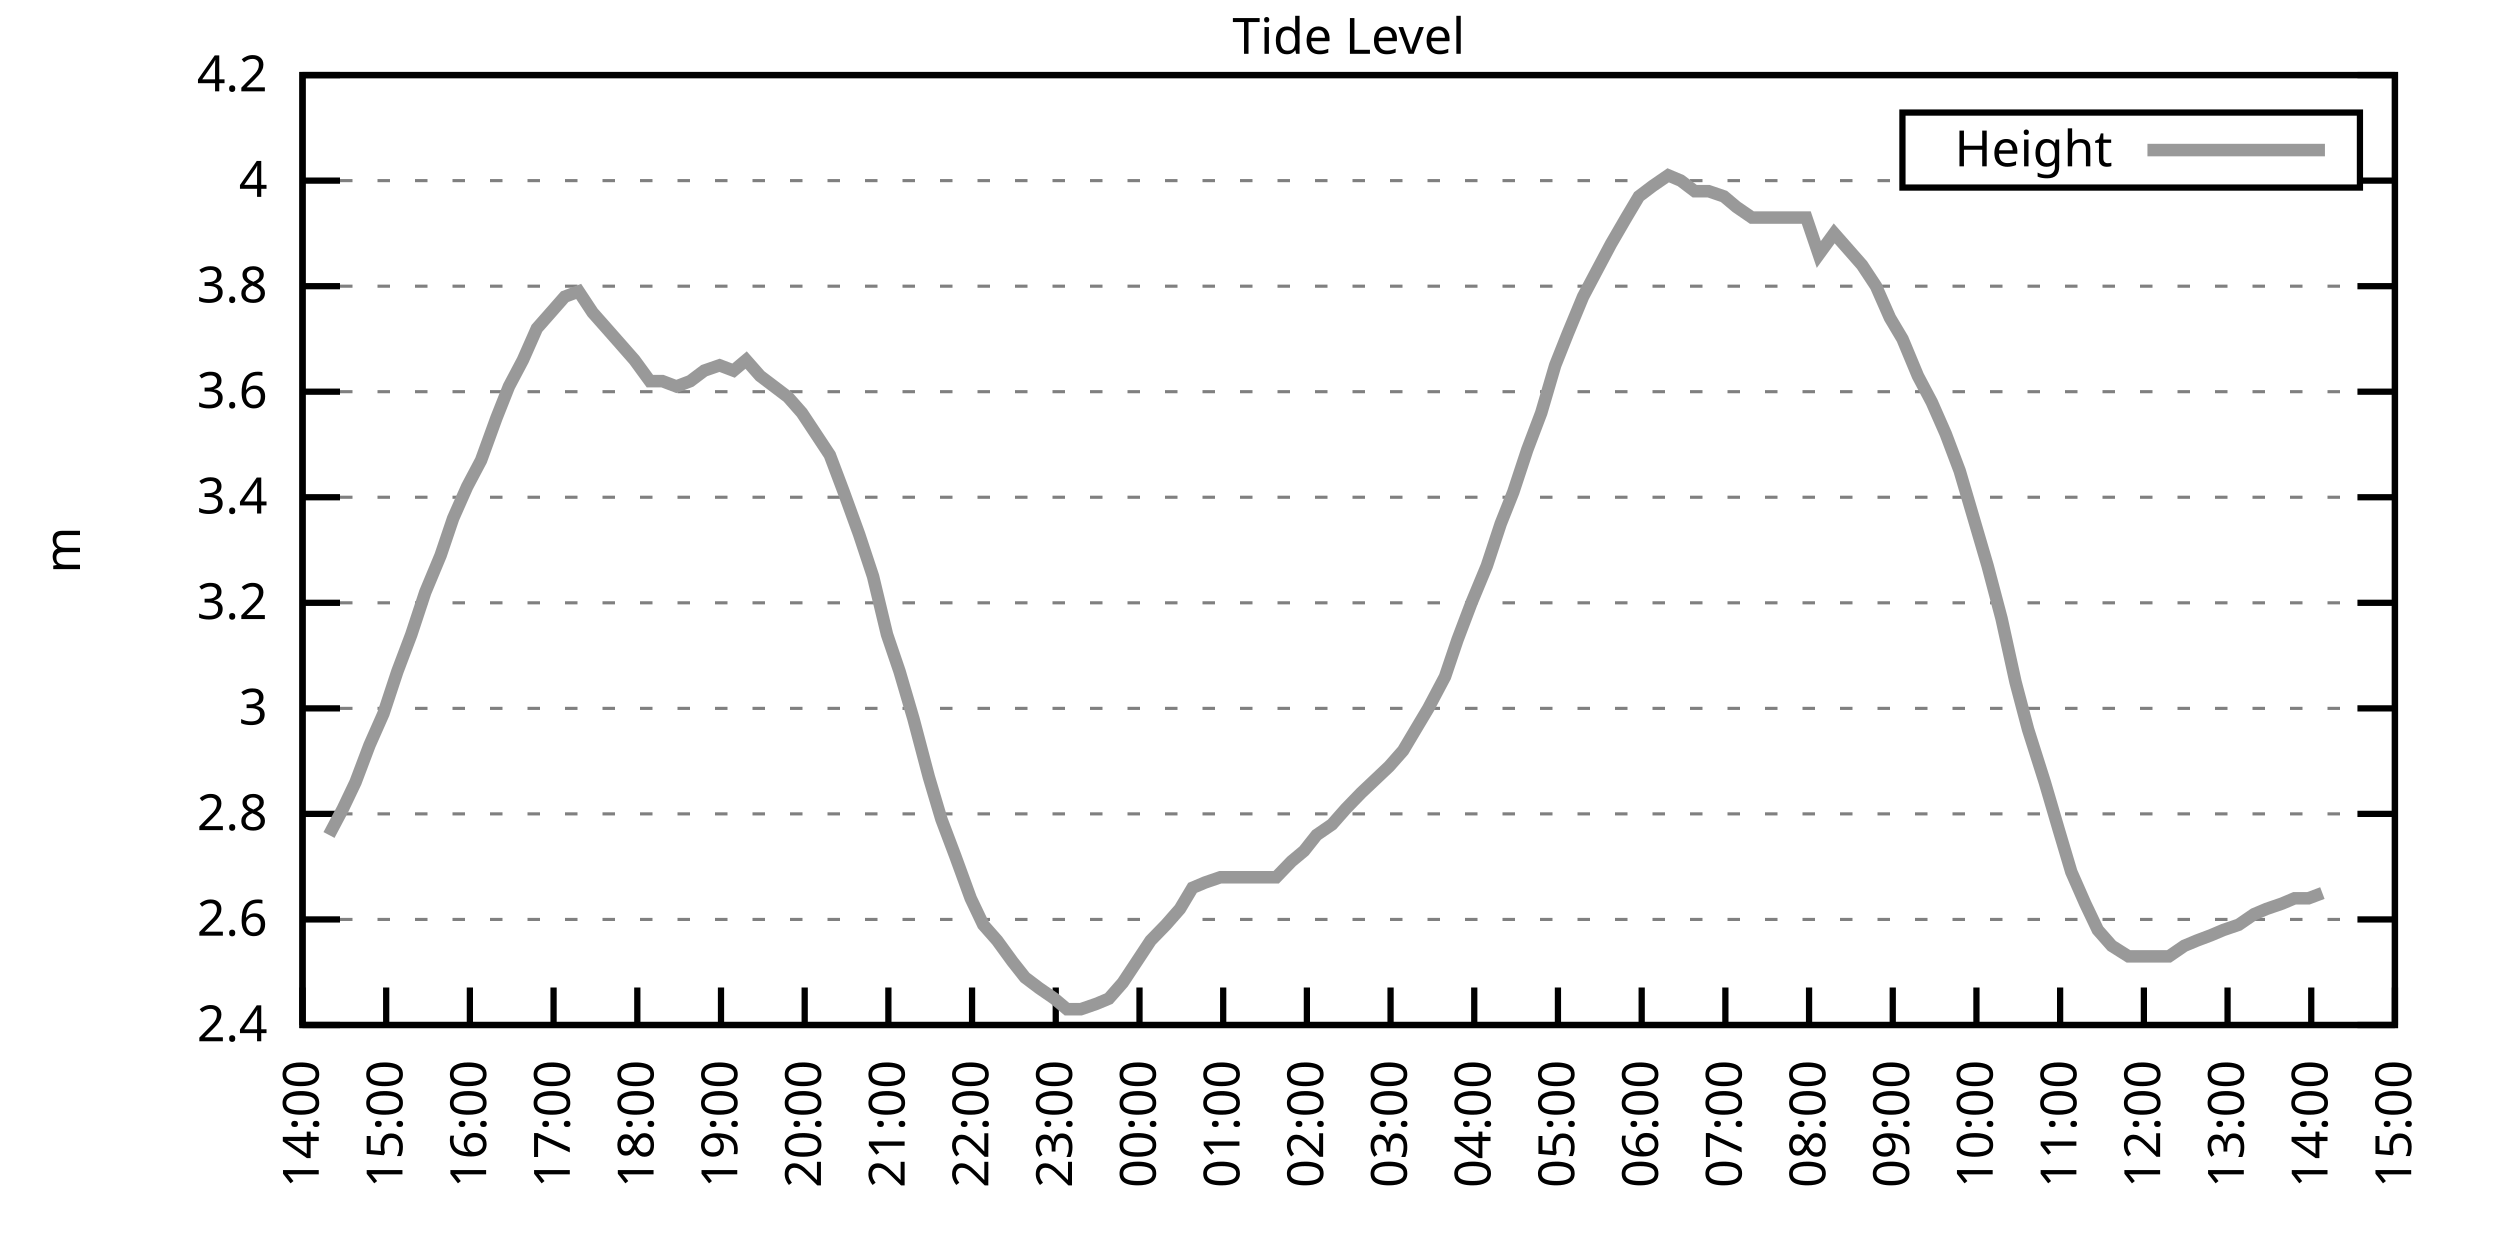
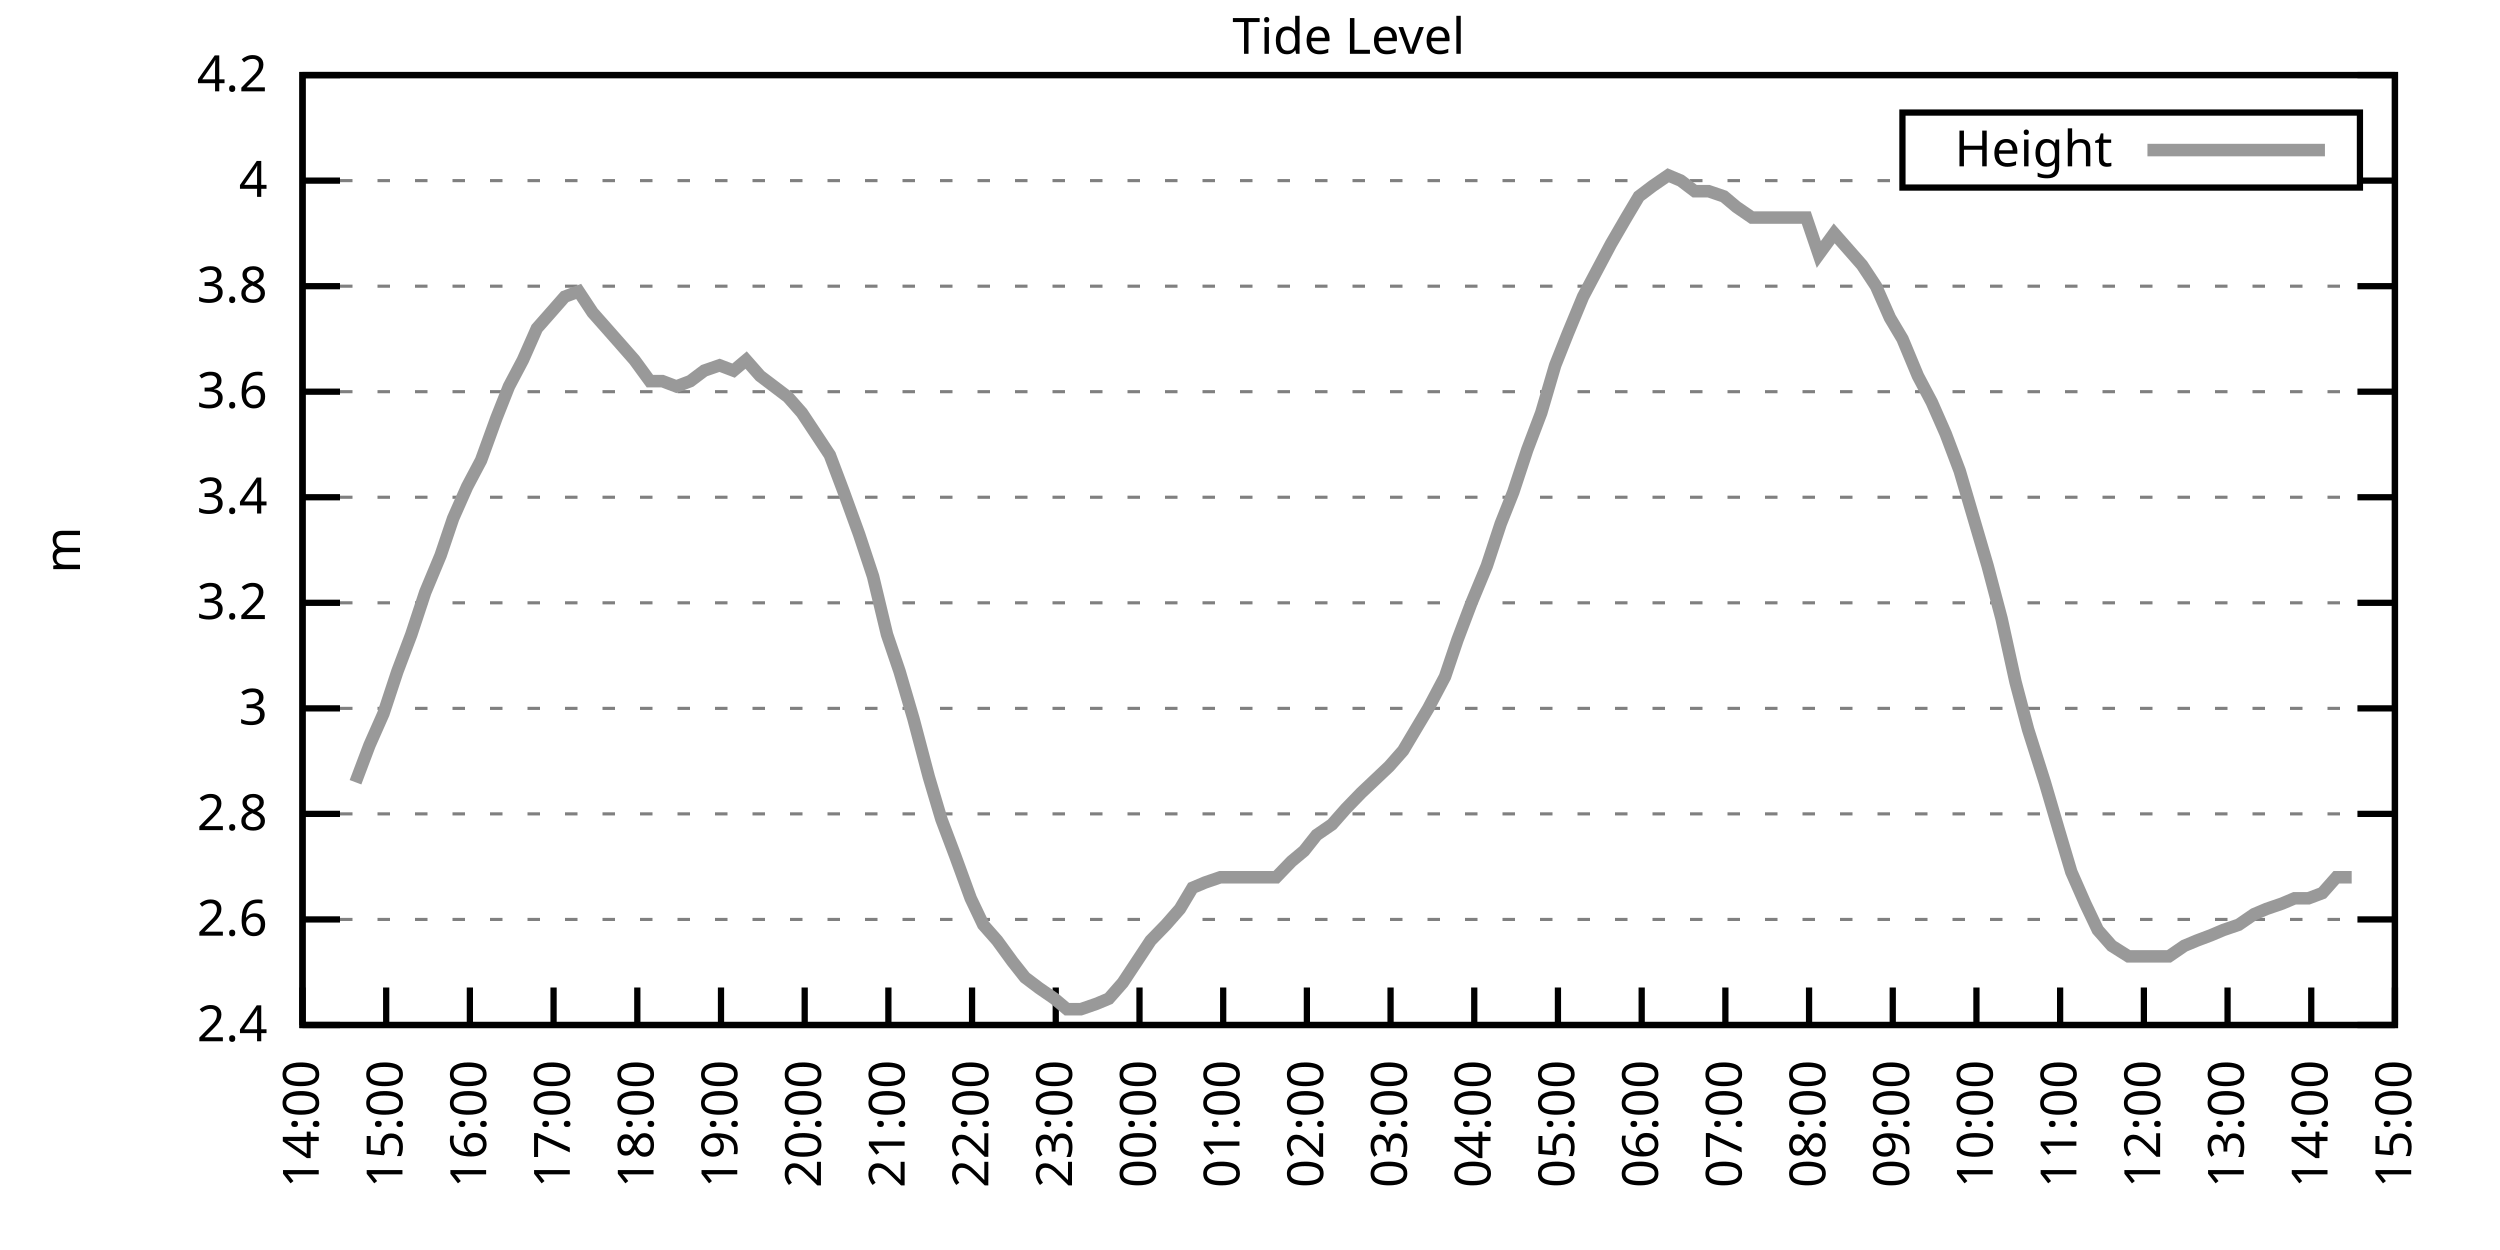
<svg xmlns="http://www.w3.org/2000/svg" xmlns:xlink="http://www.w3.org/1999/xlink" width="400" height="200" viewBox="0 0 400 200">
  <g id="gnuplot_canvas">
    <rect x="0" y="0" width="400" height="200" fill="none" />
    <defs>
      <circle id="gpDot" r="0.5" stroke-width="0.5" stroke="currentColor" />
      <path id="gpPt0" stroke-width="0.333" stroke="currentColor" d="M-1,0 h2 M0,-1 v2" />
      <path id="gpPt1" stroke-width="0.333" stroke="currentColor" d="M-1,-1 L1,1 M1,-1 L-1,1" />
      <path id="gpPt2" stroke-width="0.333" stroke="currentColor" d="M-1,0 L1,0 M0,-1 L0,1 M-1,-1 L1,1 M-1,1 L1,-1" />
      <rect id="gpPt3" stroke-width="0.333" stroke="currentColor" x="-1" y="-1" width="2" height="2" />
      <rect id="gpPt4" stroke-width="0.333" stroke="currentColor" fill="currentColor" x="-1" y="-1" width="2" height="2" />
      <circle id="gpPt5" stroke-width="0.333" stroke="currentColor" cx="0" cy="0" r="1" />
      <use xlink:href="#gpPt5" id="gpPt6" fill="currentColor" stroke="none" />
      <path id="gpPt7" stroke-width="0.333" stroke="currentColor" d="M0,-1.33 L-1.33,0.67 L1.33,0.67 z" />
      <use xlink:href="#gpPt7" id="gpPt8" fill="currentColor" stroke="none" />
      <use xlink:href="#gpPt7" id="gpPt9" stroke="currentColor" transform="rotate(180)" />
      <use xlink:href="#gpPt9" id="gpPt10" fill="currentColor" stroke="none" />
      <use xlink:href="#gpPt3" id="gpPt11" stroke="currentColor" transform="rotate(45)" />
      <use xlink:href="#gpPt11" id="gpPt12" fill="currentColor" stroke="none" />
      <path id="gpPt13" stroke-width="0.333" stroke="currentColor" d="M0,1.330 L1.265,0.411 L0.782,-1.067 L-0.782,-1.076 L-1.265,0.411 z" />
      <use xlink:href="#gpPt13" id="gpPt14" fill="currentColor" stroke="none" />
      <filter id="textbox" filterUnits="objectBoundingBox" x="0" y="0" height="1" width="1">
        <feFlood flood-color="white" flood-opacity="1" result="bgnd" />
        <feComposite in="SourceGraphic" in2="bgnd" operator="atop" />
      </filter>
      <filter id="greybox" filterUnits="objectBoundingBox" x="0" y="0" height="1" width="1">
        <feFlood flood-color="lightgrey" flood-opacity="1" result="grey" />
        <feComposite in="SourceGraphic" in2="grey" operator="atop" />
      </filter>
    </defs>
    <g fill="none" color="white" stroke="currentColor" stroke-width="1.00" stroke-linecap="butt" stroke-linejoin="miter">
</g>
    <g fill="none" color="black" stroke="currentColor" stroke-width="1.00" stroke-linecap="butt" stroke-linejoin="miter">
      <g stroke="none" shape-rendering="crispEdges">
        <polygon fill="rgb(255, 255, 255)" points="48.40,164.00 383.18,164.00 383.18,12.02 48.40,12.02 " />
      </g>
    </g>
    <g fill="none" color="black" stroke="currentColor" stroke-width="1.00" stroke-linecap="butt" stroke-linejoin="miter">
</g>
    <g fill="none" color="black" stroke="black" stroke-width="0.50" stroke-linecap="butt" stroke-linejoin="miter">
</g>
    <g fill="none" color="gray" stroke="currentColor" stroke-width="0.50" stroke-linecap="butt" stroke-linejoin="miter">
      <path stroke="gray" stroke-dasharray="2,4" class="gridline" d="M48.40,164.00 L383.19,164.00  " />
    </g>
    <g fill="none" color="gray" stroke="gray" stroke-width="1.00" stroke-linecap="butt" stroke-linejoin="miter">
</g>
    <g fill="none" color="black" stroke="currentColor" stroke-width="1.00" stroke-linecap="butt" stroke-linejoin="miter">
      <path stroke="black" d="M48.40,164.00 L54.40,164.00 M383.19,164.00 L377.19,164.00  " />
      <g transform="translate(42.80,166.60)" stroke="none" fill="black" font-family="Sans" font-size="8.00" text-anchor="end">
        <text>
          <tspan font-family="Sans"> 2.4</tspan>
        </text>
      </g>
    </g>
    <g fill="none" color="black" stroke="currentColor" stroke-width="1.00" stroke-linecap="butt" stroke-linejoin="miter">
</g>
    <g fill="none" color="black" stroke="black" stroke-width="0.50" stroke-linecap="butt" stroke-linejoin="miter">
</g>
    <g fill="none" color="gray" stroke="currentColor" stroke-width="0.50" stroke-linecap="butt" stroke-linejoin="miter">
      <path stroke="gray" stroke-dasharray="2,4" class="gridline" d="M48.40,147.11 L383.19,147.11  " />
    </g>
    <g fill="none" color="gray" stroke="gray" stroke-width="1.00" stroke-linecap="butt" stroke-linejoin="miter">
</g>
    <g fill="none" color="black" stroke="currentColor" stroke-width="1.00" stroke-linecap="butt" stroke-linejoin="miter">
      <path stroke="black" d="M48.40,147.11 L54.40,147.11 M383.19,147.11 L377.19,147.11  " />
      <g transform="translate(42.80,149.71)" stroke="none" fill="black" font-family="Sans" font-size="8.00" text-anchor="end">
        <text>
          <tspan font-family="Sans"> 2.6</tspan>
        </text>
      </g>
    </g>
    <g fill="none" color="black" stroke="currentColor" stroke-width="1.00" stroke-linecap="butt" stroke-linejoin="miter">
</g>
    <g fill="none" color="black" stroke="black" stroke-width="0.50" stroke-linecap="butt" stroke-linejoin="miter">
</g>
    <g fill="none" color="gray" stroke="currentColor" stroke-width="0.50" stroke-linecap="butt" stroke-linejoin="miter">
      <path stroke="gray" stroke-dasharray="2,4" class="gridline" d="M48.40,130.22 L383.19,130.22  " />
    </g>
    <g fill="none" color="gray" stroke="gray" stroke-width="1.00" stroke-linecap="butt" stroke-linejoin="miter">
</g>
    <g fill="none" color="black" stroke="currentColor" stroke-width="1.00" stroke-linecap="butt" stroke-linejoin="miter">
      <path stroke="black" d="M48.40,130.22 L54.40,130.22 M383.19,130.22 L377.19,130.22  " />
      <g transform="translate(42.80,132.82)" stroke="none" fill="black" font-family="Sans" font-size="8.00" text-anchor="end">
        <text>
          <tspan font-family="Sans"> 2.8</tspan>
        </text>
      </g>
    </g>
    <g fill="none" color="black" stroke="currentColor" stroke-width="1.00" stroke-linecap="butt" stroke-linejoin="miter">
</g>
    <g fill="none" color="black" stroke="black" stroke-width="0.50" stroke-linecap="butt" stroke-linejoin="miter">
</g>
    <g fill="none" color="gray" stroke="currentColor" stroke-width="0.50" stroke-linecap="butt" stroke-linejoin="miter">
      <path stroke="gray" stroke-dasharray="2,4" class="gridline" d="M48.40,113.34 L383.19,113.34  " />
    </g>
    <g fill="none" color="gray" stroke="gray" stroke-width="1.00" stroke-linecap="butt" stroke-linejoin="miter">
</g>
    <g fill="none" color="black" stroke="currentColor" stroke-width="1.00" stroke-linecap="butt" stroke-linejoin="miter">
      <path stroke="black" d="M48.40,113.34 L54.40,113.34 M383.19,113.34 L377.19,113.34  " />
      <g transform="translate(42.80,115.94)" stroke="none" fill="black" font-family="Sans" font-size="8.00" text-anchor="end">
        <text>
          <tspan font-family="Sans"> 3</tspan>
        </text>
      </g>
    </g>
    <g fill="none" color="black" stroke="currentColor" stroke-width="1.00" stroke-linecap="butt" stroke-linejoin="miter">
</g>
    <g fill="none" color="black" stroke="black" stroke-width="0.50" stroke-linecap="butt" stroke-linejoin="miter">
</g>
    <g fill="none" color="gray" stroke="currentColor" stroke-width="0.50" stroke-linecap="butt" stroke-linejoin="miter">
      <path stroke="gray" stroke-dasharray="2,4" class="gridline" d="M48.40,96.45 L383.19,96.45  " />
    </g>
    <g fill="none" color="gray" stroke="gray" stroke-width="1.00" stroke-linecap="butt" stroke-linejoin="miter">
</g>
    <g fill="none" color="black" stroke="currentColor" stroke-width="1.00" stroke-linecap="butt" stroke-linejoin="miter">
      <path stroke="black" d="M48.40,96.45 L54.40,96.45 M383.19,96.45 L377.19,96.45  " />
      <g transform="translate(42.80,99.05)" stroke="none" fill="black" font-family="Sans" font-size="8.00" text-anchor="end">
        <text>
          <tspan font-family="Sans"> 3.2</tspan>
        </text>
      </g>
    </g>
    <g fill="none" color="black" stroke="currentColor" stroke-width="1.00" stroke-linecap="butt" stroke-linejoin="miter">
</g>
    <g fill="none" color="black" stroke="black" stroke-width="0.50" stroke-linecap="butt" stroke-linejoin="miter">
</g>
    <g fill="none" color="gray" stroke="currentColor" stroke-width="0.50" stroke-linecap="butt" stroke-linejoin="miter">
      <path stroke="gray" stroke-dasharray="2,4" class="gridline" d="M48.40,79.56 L383.19,79.56  " />
    </g>
    <g fill="none" color="gray" stroke="gray" stroke-width="1.00" stroke-linecap="butt" stroke-linejoin="miter">
</g>
    <g fill="none" color="black" stroke="currentColor" stroke-width="1.00" stroke-linecap="butt" stroke-linejoin="miter">
      <path stroke="black" d="M48.40,79.56 L54.40,79.56 M383.19,79.56 L377.19,79.56  " />
      <g transform="translate(42.80,82.16)" stroke="none" fill="black" font-family="Sans" font-size="8.00" text-anchor="end">
        <text>
          <tspan font-family="Sans"> 3.4</tspan>
        </text>
      </g>
    </g>
    <g fill="none" color="black" stroke="currentColor" stroke-width="1.00" stroke-linecap="butt" stroke-linejoin="miter">
</g>
    <g fill="none" color="black" stroke="black" stroke-width="0.50" stroke-linecap="butt" stroke-linejoin="miter">
</g>
    <g fill="none" color="gray" stroke="currentColor" stroke-width="0.50" stroke-linecap="butt" stroke-linejoin="miter">
      <path stroke="gray" stroke-dasharray="2,4" class="gridline" d="M48.40,62.67 L383.19,62.67  " />
    </g>
    <g fill="none" color="gray" stroke="gray" stroke-width="1.00" stroke-linecap="butt" stroke-linejoin="miter">
</g>
    <g fill="none" color="black" stroke="currentColor" stroke-width="1.00" stroke-linecap="butt" stroke-linejoin="miter">
      <path stroke="black" d="M48.40,62.67 L54.40,62.67 M383.19,62.67 L377.19,62.67  " />
      <g transform="translate(42.80,65.27)" stroke="none" fill="black" font-family="Sans" font-size="8.00" text-anchor="end">
        <text>
          <tspan font-family="Sans"> 3.6</tspan>
        </text>
      </g>
    </g>
    <g fill="none" color="black" stroke="currentColor" stroke-width="1.00" stroke-linecap="butt" stroke-linejoin="miter">
</g>
    <g fill="none" color="black" stroke="black" stroke-width="0.50" stroke-linecap="butt" stroke-linejoin="miter">
</g>
    <g fill="none" color="gray" stroke="currentColor" stroke-width="0.50" stroke-linecap="butt" stroke-linejoin="miter">
      <path stroke="gray" stroke-dasharray="2,4" class="gridline" d="M48.40,45.79 L383.19,45.79  " />
    </g>
    <g fill="none" color="gray" stroke="gray" stroke-width="1.00" stroke-linecap="butt" stroke-linejoin="miter">
</g>
    <g fill="none" color="black" stroke="currentColor" stroke-width="1.00" stroke-linecap="butt" stroke-linejoin="miter">
      <path stroke="black" d="M48.40,45.79 L54.40,45.79 M383.19,45.79 L377.19,45.79  " />
      <g transform="translate(42.80,48.39)" stroke="none" fill="black" font-family="Sans" font-size="8.00" text-anchor="end">
        <text>
          <tspan font-family="Sans"> 3.8</tspan>
        </text>
      </g>
    </g>
    <g fill="none" color="black" stroke="currentColor" stroke-width="1.00" stroke-linecap="butt" stroke-linejoin="miter">
</g>
    <g fill="none" color="black" stroke="black" stroke-width="0.50" stroke-linecap="butt" stroke-linejoin="miter">
</g>
    <g fill="none" color="gray" stroke="currentColor" stroke-width="0.50" stroke-linecap="butt" stroke-linejoin="miter">
      <path stroke="gray" stroke-dasharray="2,4" class="gridline" d="M48.40,28.90 L304.39,28.90 M377.59,28.90 L383.19,28.90  " />
    </g>
    <g fill="none" color="gray" stroke="gray" stroke-width="1.00" stroke-linecap="butt" stroke-linejoin="miter">
</g>
    <g fill="none" color="black" stroke="currentColor" stroke-width="1.00" stroke-linecap="butt" stroke-linejoin="miter">
      <path stroke="black" d="M48.40,28.90 L54.40,28.90 M383.19,28.90 L377.19,28.90  " />
      <g transform="translate(42.80,31.50)" stroke="none" fill="black" font-family="Sans" font-size="8.00" text-anchor="end">
        <text>
          <tspan font-family="Sans"> 4</tspan>
        </text>
      </g>
    </g>
    <g fill="none" color="black" stroke="currentColor" stroke-width="1.00" stroke-linecap="butt" stroke-linejoin="miter">
</g>
    <g fill="none" color="black" stroke="black" stroke-width="0.50" stroke-linecap="butt" stroke-linejoin="miter">
</g>
    <g fill="none" color="gray" stroke="currentColor" stroke-width="0.50" stroke-linecap="butt" stroke-linejoin="miter">
      <path stroke="gray" stroke-dasharray="2,4" class="gridline" d="M48.40,12.01 L383.19,12.01  " />
    </g>
    <g fill="none" color="gray" stroke="gray" stroke-width="1.00" stroke-linecap="butt" stroke-linejoin="miter">
</g>
    <g fill="none" color="black" stroke="currentColor" stroke-width="1.00" stroke-linecap="butt" stroke-linejoin="miter">
      <path stroke="black" d="M48.40,12.01 L54.40,12.01 M383.19,12.01 L377.19,12.01  " />
      <g transform="translate(42.80,14.61)" stroke="none" fill="black" font-family="Sans" font-size="8.00" text-anchor="end">
        <text>
          <tspan font-family="Sans"> 4.2</tspan>
        </text>
      </g>
    </g>
    <g fill="none" color="black" stroke="currentColor" stroke-width="1.00" stroke-linecap="butt" stroke-linejoin="miter">
      <path stroke="black" d="M48.40,164.00 L48.40,158.00  " />
      <g transform="translate(51.00,169.60) rotate(270.00)" stroke="none" fill="black" font-family="Sans" font-size="8.00" text-anchor="end">
        <text>
          <tspan font-family="Sans">14:00</tspan>
        </text>
      </g>
    </g>
    <g fill="none" color="black" stroke="currentColor" stroke-width="1.00" stroke-linecap="butt" stroke-linejoin="miter">
      <path stroke="black" d="M61.79,164.00 L61.79,158.00  " />
      <g transform="translate(64.39,169.60) rotate(270.00)" stroke="none" fill="black" font-family="Sans" font-size="8.00" text-anchor="end">
        <text>
          <tspan font-family="Sans">15:00</tspan>
        </text>
      </g>
    </g>
    <g fill="none" color="black" stroke="currentColor" stroke-width="1.00" stroke-linecap="butt" stroke-linejoin="miter">
      <path stroke="black" d="M75.18,164.00 L75.18,158.00  " />
      <g transform="translate(77.78,169.60) rotate(270.00)" stroke="none" fill="black" font-family="Sans" font-size="8.00" text-anchor="end">
        <text>
          <tspan font-family="Sans">16:00</tspan>
        </text>
      </g>
    </g>
    <g fill="none" color="black" stroke="currentColor" stroke-width="1.00" stroke-linecap="butt" stroke-linejoin="miter">
      <path stroke="black" d="M88.57,164.00 L88.57,158.00  " />
      <g transform="translate(91.17,169.60) rotate(270.00)" stroke="none" fill="black" font-family="Sans" font-size="8.00" text-anchor="end">
        <text>
          <tspan font-family="Sans">17:00</tspan>
        </text>
      </g>
    </g>
    <g fill="none" color="black" stroke="currentColor" stroke-width="1.00" stroke-linecap="butt" stroke-linejoin="miter">
      <path stroke="black" d="M101.97,164.00 L101.97,158.00  " />
      <g transform="translate(104.57,169.60) rotate(270.00)" stroke="none" fill="black" font-family="Sans" font-size="8.00" text-anchor="end">
        <text>
          <tspan font-family="Sans">18:00</tspan>
        </text>
      </g>
    </g>
    <g fill="none" color="black" stroke="currentColor" stroke-width="1.00" stroke-linecap="butt" stroke-linejoin="miter">
      <path stroke="black" d="M115.36,164.00 L115.36,158.00  " />
      <g transform="translate(117.96,169.60) rotate(270.00)" stroke="none" fill="black" font-family="Sans" font-size="8.00" text-anchor="end">
        <text>
          <tspan font-family="Sans">19:00</tspan>
        </text>
      </g>
    </g>
    <g fill="none" color="black" stroke="currentColor" stroke-width="1.00" stroke-linecap="butt" stroke-linejoin="miter">
      <path stroke="black" d="M128.75,164.00 L128.75,158.00  " />
      <g transform="translate(131.35,169.60) rotate(270.00)" stroke="none" fill="black" font-family="Sans" font-size="8.00" text-anchor="end">
        <text>
          <tspan font-family="Sans">20:00</tspan>
        </text>
      </g>
    </g>
    <g fill="none" color="black" stroke="currentColor" stroke-width="1.00" stroke-linecap="butt" stroke-linejoin="miter">
      <path stroke="black" d="M142.14,164.00 L142.14,158.00  " />
      <g transform="translate(144.74,169.60) rotate(270.00)" stroke="none" fill="black" font-family="Sans" font-size="8.00" text-anchor="end">
        <text>
          <tspan font-family="Sans">21:00</tspan>
        </text>
      </g>
    </g>
    <g fill="none" color="black" stroke="currentColor" stroke-width="1.00" stroke-linecap="butt" stroke-linejoin="miter">
      <path stroke="black" d="M155.53,164.00 L155.53,158.00  " />
      <g transform="translate(158.13,169.60) rotate(270.00)" stroke="none" fill="black" font-family="Sans" font-size="8.00" text-anchor="end">
        <text>
          <tspan font-family="Sans">22:00</tspan>
        </text>
      </g>
    </g>
    <g fill="none" color="black" stroke="currentColor" stroke-width="1.00" stroke-linecap="butt" stroke-linejoin="miter">
      <path stroke="black" d="M168.92,164.00 L168.92,158.00  " />
      <g transform="translate(171.52,169.60) rotate(270.00)" stroke="none" fill="black" font-family="Sans" font-size="8.00" text-anchor="end">
        <text>
          <tspan font-family="Sans">23:00</tspan>
        </text>
      </g>
    </g>
    <g fill="none" color="black" stroke="currentColor" stroke-width="1.00" stroke-linecap="butt" stroke-linejoin="miter">
      <path stroke="black" d="M182.32,164.00 L182.32,158.00  " />
      <g transform="translate(184.92,169.60) rotate(270.00)" stroke="none" fill="black" font-family="Sans" font-size="8.00" text-anchor="end">
        <text>
          <tspan font-family="Sans">00:00</tspan>
        </text>
      </g>
    </g>
    <g fill="none" color="black" stroke="currentColor" stroke-width="1.00" stroke-linecap="butt" stroke-linejoin="miter">
      <path stroke="black" d="M195.71,164.00 L195.71,158.00  " />
      <g transform="translate(198.31,169.60) rotate(270.00)" stroke="none" fill="black" font-family="Sans" font-size="8.00" text-anchor="end">
        <text>
          <tspan font-family="Sans">01:00</tspan>
        </text>
      </g>
    </g>
    <g fill="none" color="black" stroke="currentColor" stroke-width="1.00" stroke-linecap="butt" stroke-linejoin="miter">
      <path stroke="black" d="M209.10,164.00 L209.10,158.00  " />
      <g transform="translate(211.70,169.60) rotate(270.00)" stroke="none" fill="black" font-family="Sans" font-size="8.00" text-anchor="end">
        <text>
          <tspan font-family="Sans">02:00</tspan>
        </text>
      </g>
    </g>
    <g fill="none" color="black" stroke="currentColor" stroke-width="1.00" stroke-linecap="butt" stroke-linejoin="miter">
      <path stroke="black" d="M222.49,164.00 L222.49,158.00  " />
      <g transform="translate(225.09,169.60) rotate(270.00)" stroke="none" fill="black" font-family="Sans" font-size="8.00" text-anchor="end">
        <text>
          <tspan font-family="Sans">03:00</tspan>
        </text>
      </g>
    </g>
    <g fill="none" color="black" stroke="currentColor" stroke-width="1.00" stroke-linecap="butt" stroke-linejoin="miter">
      <path stroke="black" d="M235.88,164.00 L235.88,158.00  " />
      <g transform="translate(238.48,169.60) rotate(270.00)" stroke="none" fill="black" font-family="Sans" font-size="8.00" text-anchor="end">
        <text>
          <tspan font-family="Sans">04:00</tspan>
        </text>
      </g>
    </g>
    <g fill="none" color="black" stroke="currentColor" stroke-width="1.00" stroke-linecap="butt" stroke-linejoin="miter">
      <path stroke="black" d="M249.27,164.00 L249.27,158.00  " />
      <g transform="translate(251.87,169.60) rotate(270.00)" stroke="none" fill="black" font-family="Sans" font-size="8.00" text-anchor="end">
        <text>
          <tspan font-family="Sans">05:00</tspan>
        </text>
      </g>
    </g>
    <g fill="none" color="black" stroke="currentColor" stroke-width="1.00" stroke-linecap="butt" stroke-linejoin="miter">
      <path stroke="black" d="M262.67,164.00 L262.67,158.00  " />
      <g transform="translate(265.27,169.60) rotate(270.00)" stroke="none" fill="black" font-family="Sans" font-size="8.00" text-anchor="end">
        <text>
          <tspan font-family="Sans">06:00</tspan>
        </text>
      </g>
    </g>
    <g fill="none" color="black" stroke="currentColor" stroke-width="1.00" stroke-linecap="butt" stroke-linejoin="miter">
      <path stroke="black" d="M276.06,164.00 L276.06,158.00  " />
      <g transform="translate(278.66,169.60) rotate(270.00)" stroke="none" fill="black" font-family="Sans" font-size="8.00" text-anchor="end">
        <text>
          <tspan font-family="Sans">07:00</tspan>
        </text>
      </g>
    </g>
    <g fill="none" color="black" stroke="currentColor" stroke-width="1.00" stroke-linecap="butt" stroke-linejoin="miter">
      <path stroke="black" d="M289.45,164.00 L289.45,158.00  " />
      <g transform="translate(292.05,169.60) rotate(270.00)" stroke="none" fill="black" font-family="Sans" font-size="8.00" text-anchor="end">
        <text>
          <tspan font-family="Sans">08:00</tspan>
        </text>
      </g>
    </g>
    <g fill="none" color="black" stroke="currentColor" stroke-width="1.00" stroke-linecap="butt" stroke-linejoin="miter">
      <path stroke="black" d="M302.84,164.00 L302.84,158.00  " />
      <g transform="translate(305.44,169.60) rotate(270.00)" stroke="none" fill="black" font-family="Sans" font-size="8.00" text-anchor="end">
        <text>
          <tspan font-family="Sans">09:00</tspan>
        </text>
      </g>
    </g>
    <g fill="none" color="black" stroke="currentColor" stroke-width="1.00" stroke-linecap="butt" stroke-linejoin="miter">
      <path stroke="black" d="M316.23,164.00 L316.23,158.00  " />
      <g transform="translate(318.83,169.60) rotate(270.00)" stroke="none" fill="black" font-family="Sans" font-size="8.00" text-anchor="end">
        <text>
          <tspan font-family="Sans">10:00</tspan>
        </text>
      </g>
    </g>
    <g fill="none" color="black" stroke="currentColor" stroke-width="1.00" stroke-linecap="butt" stroke-linejoin="miter">
      <path stroke="black" d="M329.62,164.00 L329.62,158.00  " />
      <g transform="translate(332.22,169.60) rotate(270.00)" stroke="none" fill="black" font-family="Sans" font-size="8.00" text-anchor="end">
        <text>
          <tspan font-family="Sans">11:00</tspan>
        </text>
      </g>
    </g>
    <g fill="none" color="black" stroke="currentColor" stroke-width="1.00" stroke-linecap="butt" stroke-linejoin="miter">
      <path stroke="black" d="M343.02,164.00 L343.02,158.00  " />
      <g transform="translate(345.62,169.60) rotate(270.00)" stroke="none" fill="black" font-family="Sans" font-size="8.00" text-anchor="end">
        <text>
          <tspan font-family="Sans">12:00</tspan>
        </text>
      </g>
    </g>
    <g fill="none" color="black" stroke="currentColor" stroke-width="1.00" stroke-linecap="butt" stroke-linejoin="miter">
      <path stroke="black" d="M356.41,164.00 L356.41,158.00  " />
      <g transform="translate(359.01,169.60) rotate(270.00)" stroke="none" fill="black" font-family="Sans" font-size="8.00" text-anchor="end">
        <text>
          <tspan font-family="Sans">13:00</tspan>
        </text>
      </g>
    </g>
    <g fill="none" color="black" stroke="currentColor" stroke-width="1.00" stroke-linecap="butt" stroke-linejoin="miter">
      <path stroke="black" d="M369.80,164.00 L369.80,158.00  " />
      <g transform="translate(372.40,169.60) rotate(270.00)" stroke="none" fill="black" font-family="Sans" font-size="8.00" text-anchor="end">
        <text>
          <tspan font-family="Sans">14:00</tspan>
        </text>
      </g>
    </g>
    <g fill="none" color="black" stroke="currentColor" stroke-width="1.00" stroke-linecap="butt" stroke-linejoin="miter">
      <path stroke="black" d="M383.19,164.00 L383.19,158.00  " />
      <g transform="translate(385.79,169.60) rotate(270.00)" stroke="none" fill="black" font-family="Sans" font-size="8.00" text-anchor="end">
        <text>
          <tspan font-family="Sans">15:00</tspan>
        </text>
      </g>
    </g>
    <g fill="none" color="black" stroke="currentColor" stroke-width="1.00" stroke-linecap="butt" stroke-linejoin="miter">
</g>
    <g fill="none" color="black" stroke="currentColor" stroke-width="1.00" stroke-linecap="butt" stroke-linejoin="miter">
      <path stroke="black" d="M48.40,12.01 L48.40,164.00 L383.19,164.00 L383.19,12.01 L48.40,12.01 Z  " />
    </g>
    <g fill="none" color="black" stroke="currentColor" stroke-width="1.00" stroke-linecap="butt" stroke-linejoin="miter">
</g>
    <g fill="none" color="black" stroke="currentColor" stroke-width="1.00" stroke-linecap="butt" stroke-linejoin="miter">
      <path stroke="black" d="M304.39,30.01 L304.39,18.01 L377.59,18.01 L377.59,30.01 L304.39,30.01 Z  " />
    </g>
    <g id="Tide_level_plot_1">
      <g fill="none" color="white" stroke="black" stroke-width="2.00" stroke-linecap="butt" stroke-linejoin="miter">
</g>
      <g fill="none" color="black" stroke="currentColor" stroke-width="2.00" stroke-linecap="butt" stroke-linejoin="miter">
        <g transform="translate(337.99,26.61)" stroke="none" fill="black" font-family="Sans" font-size="8.00" text-anchor="end">
          <text>
            <tspan font-family="Sans">Height</tspan>
          </text>
        </g>
      </g>
      <g fill="none" color="black" stroke="currentColor" stroke-width="2.00" stroke-linecap="butt" stroke-linejoin="miter">
-         <path stroke="rgb(153, 153, 153)" d="M343.59,24.01 L371.99,24.01 M52.64,133.60 L54.87,129.38 L56.88,125.16 L59.11,119.25 L61.35,114.18 L63.58,107.43   L65.81,101.52 L68.04,94.76 L70.50,88.85 L72.50,82.94 L74.74,77.87 L76.97,73.65 L79.42,66.90 L81.43,61.83   L83.66,57.61 L85.90,52.54 L88.13,50.01 L90.36,47.47 L92.59,46.63 L94.82,50.01 L97.06,52.54 L99.29,55.07   L101.52,57.61 L103.98,60.98 L105.98,60.98 L108.22,61.83 L110.45,60.98 L112.68,59.30 L115.13,58.45 L117.37,59.30   L119.38,57.61 L121.61,60.14 L123.84,61.83 L126.07,63.52 L128.30,66.05 L130.54,69.43 L132.77,72.81 L135.00,78.72   L137.45,85.47 L139.69,92.23 L141.92,101.52 L143.93,107.43 L146.16,115.03 L148.61,124.31 L150.62,131.07 L152.85,136.98   L155.31,143.73 L157.32,147.96 L159.55,150.49 L162.01,153.87 L164.01,156.40 L166.25,158.09 L168.70,159.78 L170.71,161.47   L172.94,161.47 L175.40,160.62 L177.41,159.78 L179.64,157.24 L181.87,153.87 L184.10,150.49 L186.56,147.96 L188.79,145.42   L190.80,142.05 L192.81,141.20 L195.26,140.36 L197.72,140.36 L199.95,140.36 L202.18,140.36 L204.19,140.36 L206.64,137.82   L208.65,136.14 L210.66,133.60 L213.12,131.91 L215.35,129.38 L217.80,126.85 L219.59,125.16 L222.27,122.62 L224.50,120.09   L226.51,116.71 L228.52,113.34 L231.20,108.27 L233.20,102.36 L235.44,96.45 L237.89,90.54 L240.12,83.78 L242.13,78.72   L244.36,71.96 L246.60,66.05 L248.83,58.45 L250.84,53.39 L253.29,47.47 L255.52,43.25 L257.76,39.03 L260.21,34.81   L262.22,31.43 L264.45,29.74 L266.91,28.05 L268.92,28.90 L271.15,30.59 L273.38,30.59 L275.83,31.43 L277.84,33.12   L280.30,34.81 L282.31,34.81 L284.54,34.81 L286.99,34.81 L289.00,34.81 L291.01,40.72 L293.47,37.34 L295.70,39.87   L297.93,42.41 L300.16,45.79 L302.39,50.85 L304.40,54.23 L306.86,60.14 L309.09,64.36 L311.32,69.43 L313.55,75.34   L315.79,82.94 L318.02,90.54 L320.25,98.98 L322.48,109.11 L324.49,116.71 L327.17,125.16 L329.40,132.76 L331.41,139.51   L333.64,144.58 L335.65,148.80 L337.88,151.33 L340.56,153.02 L342.57,153.02 L344.80,153.02 L347.03,153.02 L349.49,151.33   L351.50,150.49 L353.73,149.65 L355.74,148.80 L358.19,147.96 L360.65,146.27 L362.66,145.42 L365.11,144.58 L367.12,143.73   L369.35,143.73 L371.58,142.89  " />
+         <path stroke="rgb(153, 153, 153)" d="M343.59,24.01 L371.99,24.01 M56.88,125.16 L59.11,119.25 L61.35,114.18 L63.58,107.43 L65.81,101.52 L68.04,94.76   L70.50,88.85 L72.50,82.94 L74.74,77.87 L76.97,73.65 L79.42,66.90 L81.43,61.83 L83.66,57.61 L85.90,52.54   L88.13,50.01 L90.36,47.47 L92.59,46.63 L94.82,50.01 L97.06,52.54 L99.29,55.07 L101.52,57.61 L103.98,60.98   L105.98,60.98 L108.22,61.83 L110.45,60.98 L112.68,59.30 L115.13,58.45 L117.37,59.30 L119.38,57.61 L121.61,60.14   L123.84,61.83 L126.07,63.52 L128.30,66.05 L130.54,69.43 L132.77,72.81 L135.00,78.72 L137.45,85.47 L139.69,92.23   L141.92,101.52 L143.93,107.43 L146.16,115.03 L148.61,124.31 L150.62,131.07 L152.85,136.98 L155.31,143.73 L157.32,147.96   L159.55,150.49 L162.01,153.87 L164.01,156.40 L166.25,158.09 L168.70,159.78 L170.71,161.47 L172.94,161.47 L175.40,160.62   L177.41,159.78 L179.64,157.24 L181.87,153.87 L184.10,150.49 L186.56,147.96 L188.79,145.42 L190.80,142.05 L192.81,141.20   L195.26,140.36 L197.72,140.36 L199.95,140.36 L202.18,140.36 L204.19,140.36 L206.64,137.82 L208.65,136.14 L210.66,133.60   L213.12,131.91 L215.35,129.38 L217.80,126.85 L219.59,125.16 L222.27,122.62 L224.50,120.09 L226.51,116.71 L228.52,113.34   L231.20,108.27 L233.20,102.36 L235.44,96.45 L237.89,90.54 L240.12,83.78 L242.13,78.72 L244.36,71.96 L246.60,66.05   L248.83,58.45 L250.84,53.39 L253.29,47.47 L255.52,43.25 L257.76,39.03 L260.21,34.81 L262.22,31.43 L264.45,29.74   L266.91,28.05 L268.92,28.90 L271.15,30.59 L273.38,30.59 L275.83,31.43 L277.84,33.12 L280.30,34.81 L282.31,34.81   L284.54,34.81 L286.99,34.81 L289.00,34.81 L291.01,40.72 L293.47,37.34 L295.70,39.87 L297.93,42.41 L300.16,45.79   L302.39,50.85 L304.40,54.23 L306.86,60.14 L309.09,64.36 L311.32,69.43 L313.55,75.34 L315.79,82.94 L318.02,90.54   L320.25,98.98 L322.48,109.11 L324.49,116.71 L327.17,125.16 L329.40,132.76 L331.41,139.51 L333.64,144.58 L335.65,148.80   L337.88,151.33 L340.56,153.02 L342.57,153.02 L344.80,153.02 L347.03,153.02 L349.49,151.33 L351.50,150.49 L353.73,149.65   L355.74,148.80 L358.19,147.96 L360.65,146.27 L362.66,145.42 L365.11,144.58 L367.12,143.73 L369.35,143.73 L371.58,142.89   L373.82,140.36 L376.27,140.36  " />
      </g>
    </g>
    <g fill="none" color="black" stroke="currentColor" stroke-width="2.00" stroke-linecap="butt" stroke-linejoin="miter">
</g>
    <g fill="none" color="black" stroke="black" stroke-width="1.00" stroke-linecap="butt" stroke-linejoin="miter">
</g>
    <g fill="none" color="black" stroke="currentColor" stroke-width="1.00" stroke-linecap="butt" stroke-linejoin="miter">
      <path stroke="black" d="M48.40,12.01 L48.40,164.00 L383.19,164.00 L383.19,12.01 L48.40,12.01 Z  " />
      <g transform="translate(12.80,88.01) rotate(270.00)" stroke="none" fill="black" font-family="Sans" font-size="8.00" text-anchor="middle">
        <text>
          <tspan font-family="Sans">m</tspan>
        </text>
      </g>
    </g>
    <g fill="none" color="black" stroke="currentColor" stroke-width="1.00" stroke-linecap="butt" stroke-linejoin="miter">
</g>
    <g fill="none" color="black" stroke="currentColor" stroke-width="1.00" stroke-linecap="butt" stroke-linejoin="miter">
      <g transform="translate(215.79,8.61)" stroke="none" fill="black" font-family="Sans" font-size="8.00" text-anchor="middle">
        <text>
          <tspan font-family="Sans">Tide Level</tspan>
        </text>
      </g>
    </g>
    <g fill="none" color="black" stroke="currentColor" stroke-width="1.00" stroke-linecap="butt" stroke-linejoin="miter">
</g>
  </g>
</svg>
